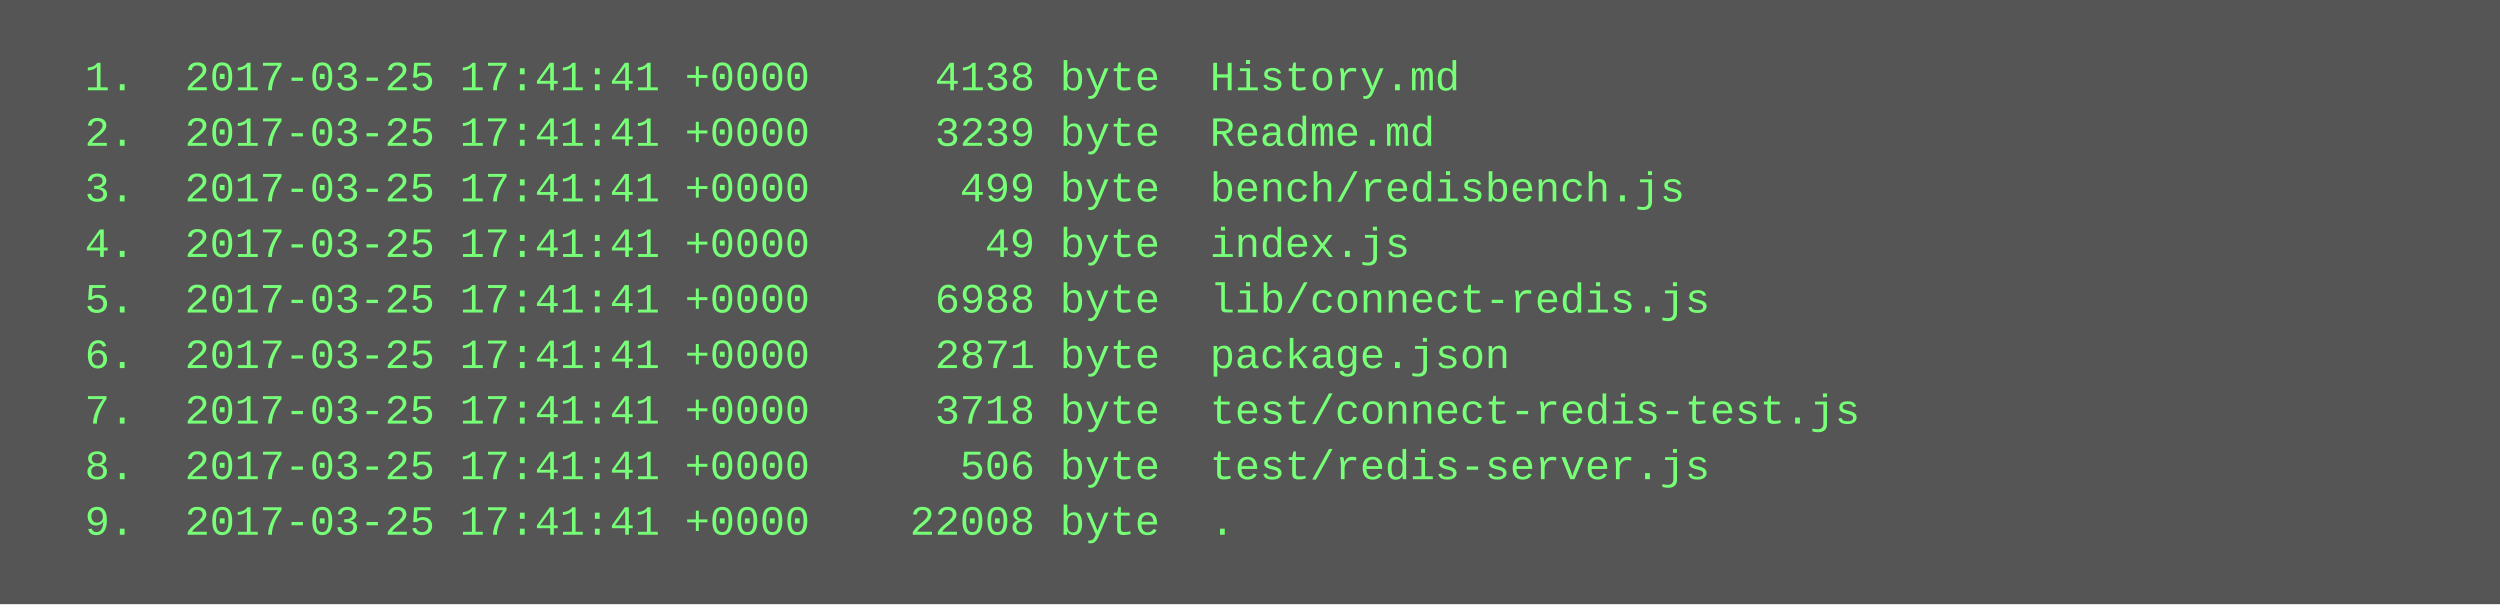
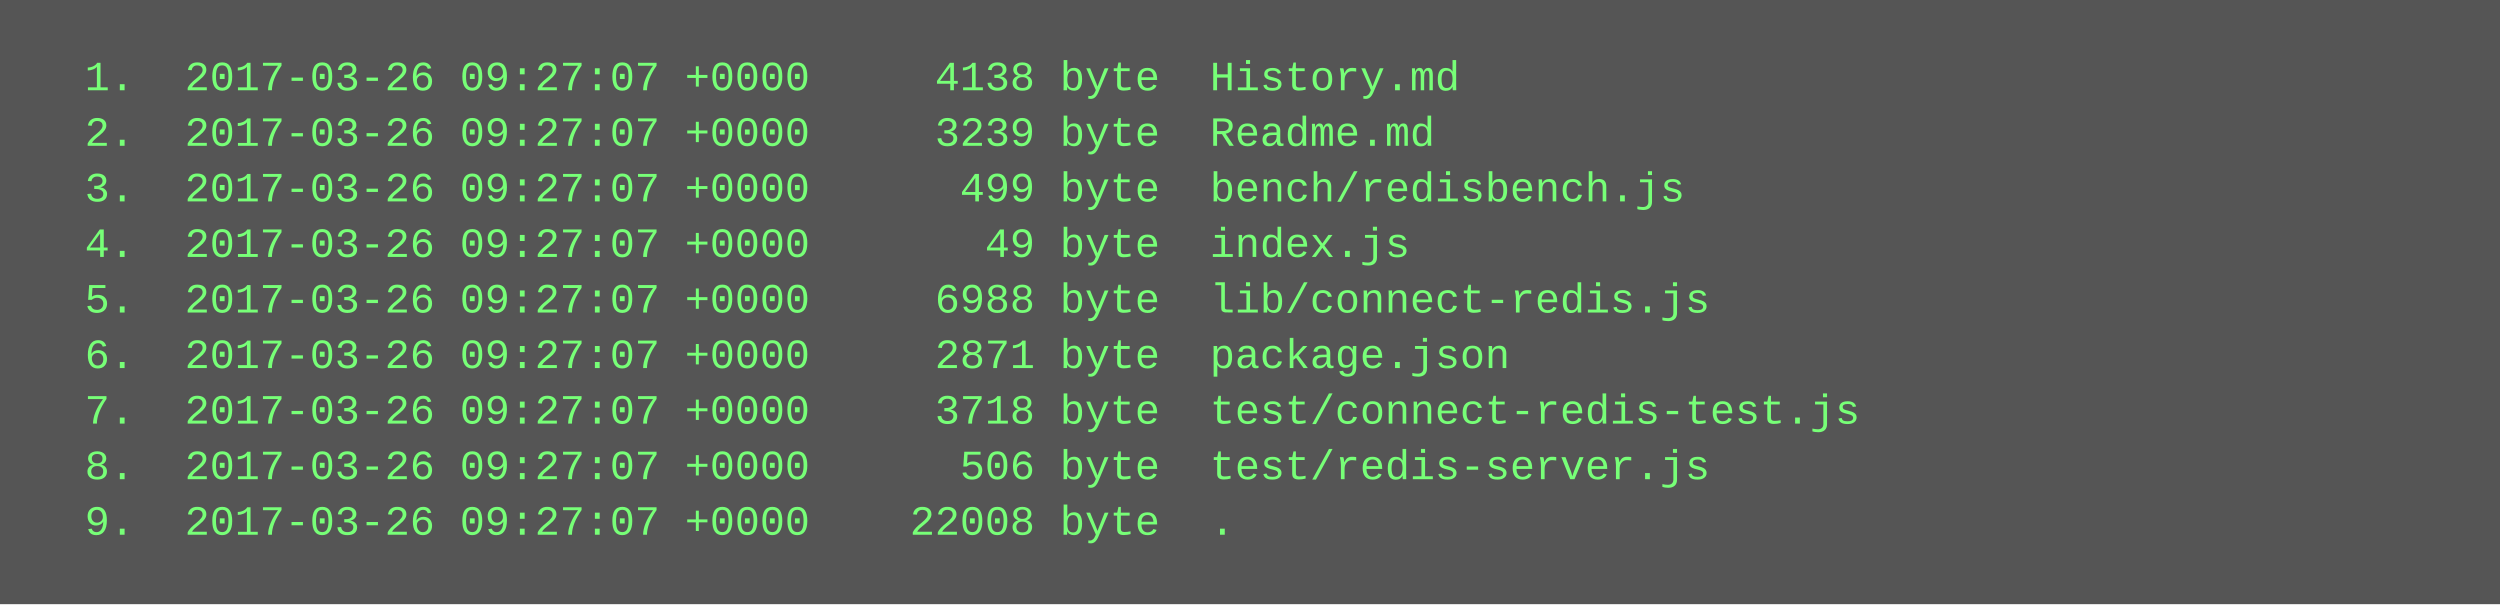
<svg xmlns="http://www.w3.org/2000/svg" height="174" width="720">
  <rect height="174" fill="#555" width="720" />
  <text fill="#7f7" font-family="Courier New" font-size="12" xml:space="preserve">
-     <tspan x="10" y="26">  1.  2017-03-25 17:41:41 +0000     4138 byte  History.md</tspan>
-     <tspan x="10" y="42">  2.  2017-03-25 17:41:41 +0000     3239 byte  Readme.md</tspan>
-     <tspan x="10" y="58">  3.  2017-03-25 17:41:41 +0000      499 byte  bench/redisbench.js</tspan>
-     <tspan x="10" y="74">  4.  2017-03-25 17:41:41 +0000       49 byte  index.js</tspan>
-     <tspan x="10" y="90">  5.  2017-03-25 17:41:41 +0000     6988 byte  lib/connect-redis.js</tspan>
-     <tspan x="10" y="106">  6.  2017-03-25 17:41:41 +0000     2871 byte  package.json</tspan>
-     <tspan x="10" y="122">  7.  2017-03-25 17:41:41 +0000     3718 byte  test/connect-redis-test.js</tspan>
-     <tspan x="10" y="138">  8.  2017-03-25 17:41:41 +0000      506 byte  test/redis-server.js</tspan>
-     <tspan x="10" y="154">  9.  2017-03-25 17:41:41 +0000    22008 byte  .</tspan>
+     <tspan x="10" y="26">  1.  2017-03-26 09:27:07 +0000     4138 byte  History.md</tspan>
+     <tspan x="10" y="42">  2.  2017-03-26 09:27:07 +0000     3239 byte  Readme.md</tspan>
+     <tspan x="10" y="58">  3.  2017-03-26 09:27:07 +0000      499 byte  bench/redisbench.js</tspan>
+     <tspan x="10" y="74">  4.  2017-03-26 09:27:07 +0000       49 byte  index.js</tspan>
+     <tspan x="10" y="90">  5.  2017-03-26 09:27:07 +0000     6988 byte  lib/connect-redis.js</tspan>
+     <tspan x="10" y="106">  6.  2017-03-26 09:27:07 +0000     2871 byte  package.json</tspan>
+     <tspan x="10" y="122">  7.  2017-03-26 09:27:07 +0000     3718 byte  test/connect-redis-test.js</tspan>
+     <tspan x="10" y="138">  8.  2017-03-26 09:27:07 +0000      506 byte  test/redis-server.js</tspan>
+     <tspan x="10" y="154">  9.  2017-03-26 09:27:07 +0000    22008 byte  .</tspan>
  </text>
</svg>
